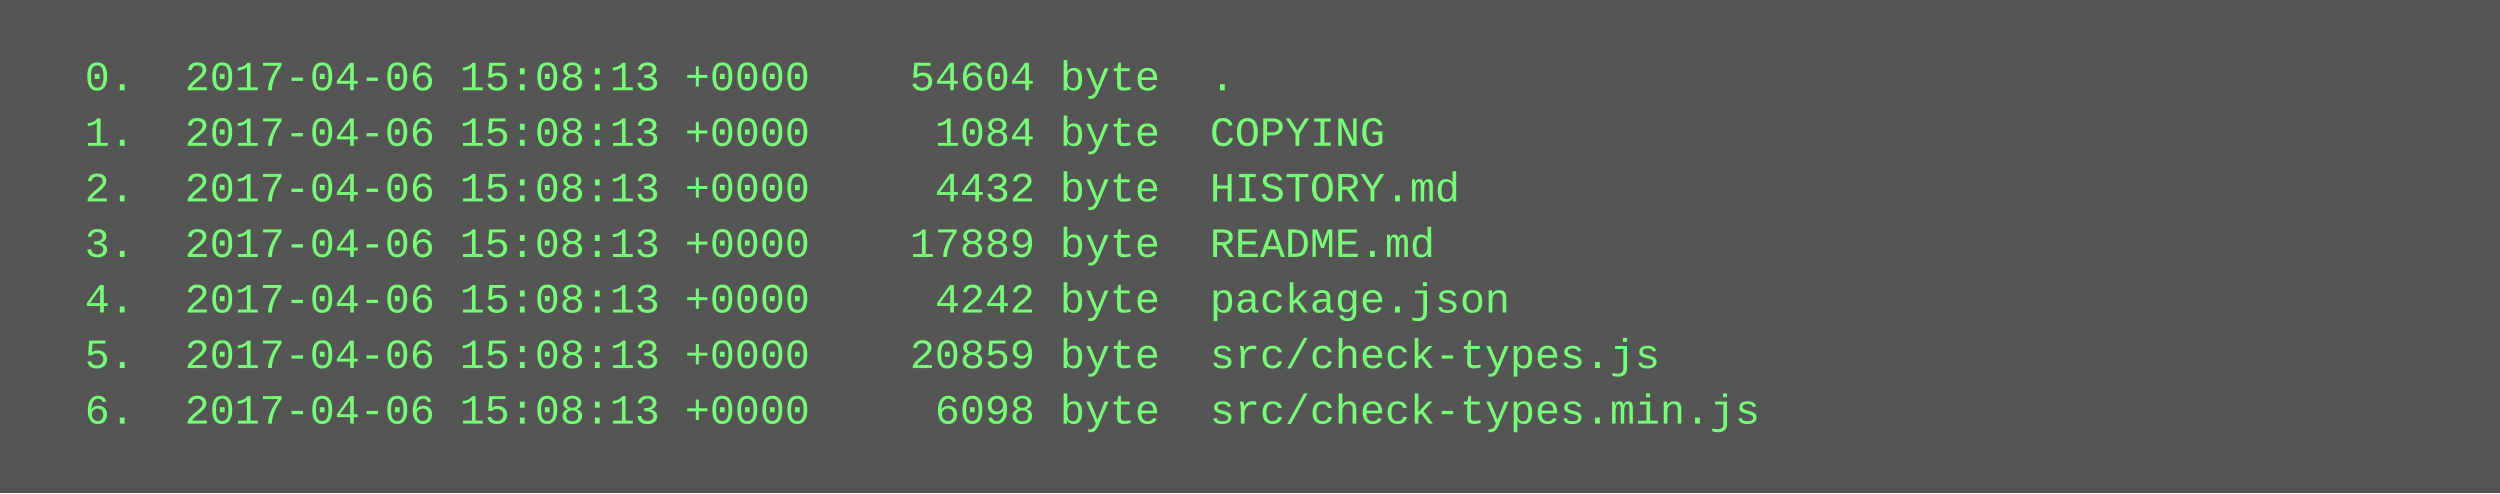
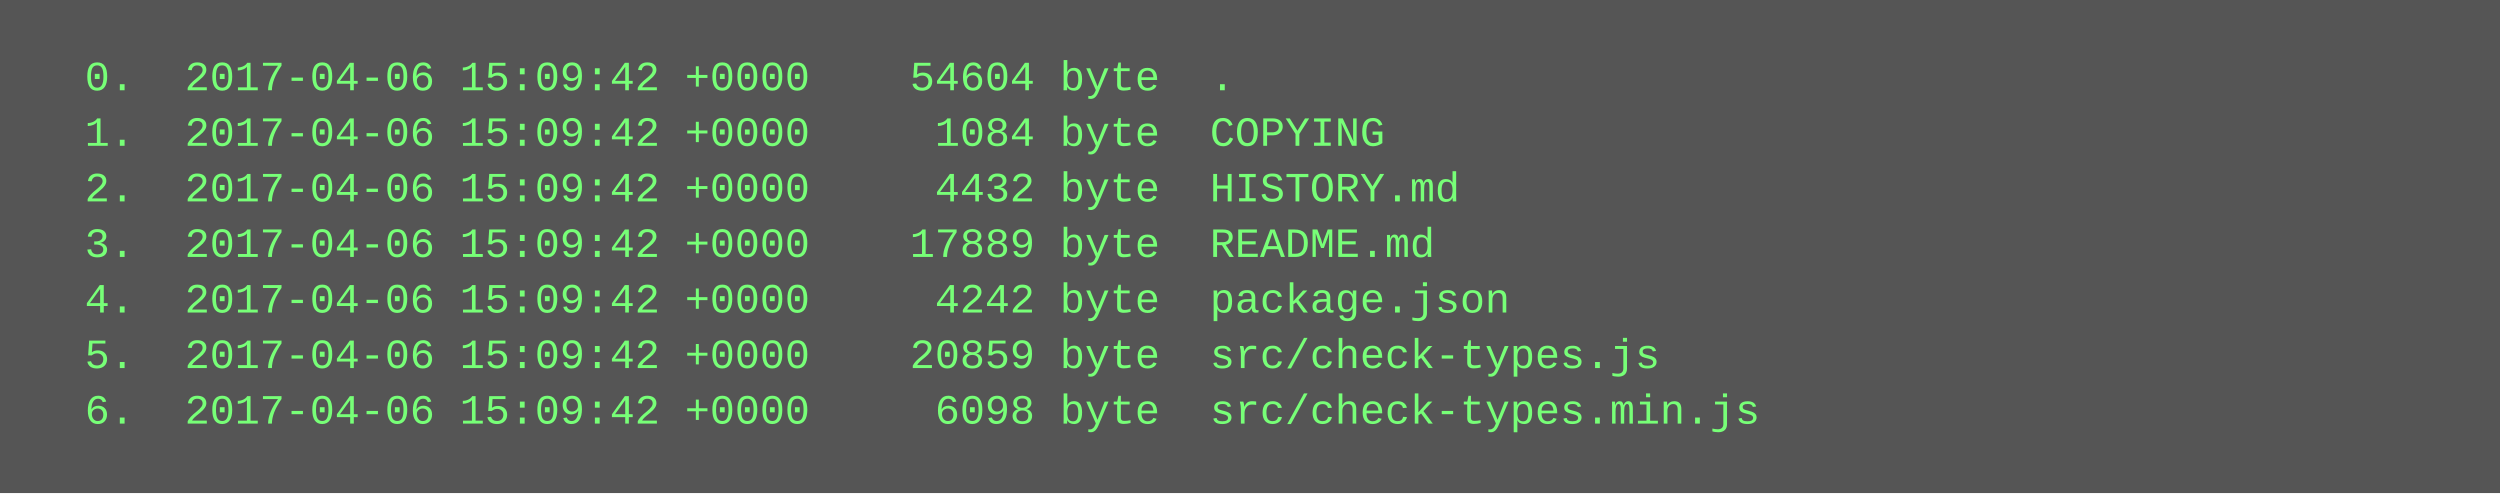
<svg xmlns="http://www.w3.org/2000/svg" height="142" width="720">
  <rect height="142" fill="#555" width="720" />
  <text fill="#7f7" font-family="Courier New" font-size="12" xml:space="preserve">
-     <tspan x="10" y="26">  0.  2017-04-06 15:08:13 +0000    54604 byte  .</tspan>
-     <tspan x="10" y="42">  1.  2017-04-06 15:08:13 +0000     1084 byte  COPYING</tspan>
-     <tspan x="10" y="58">  2.  2017-04-06 15:08:13 +0000     4432 byte  HISTORY.md</tspan>
-     <tspan x="10" y="74">  3.  2017-04-06 15:08:13 +0000    17889 byte  README.md</tspan>
-     <tspan x="10" y="90">  4.  2017-04-06 15:08:13 +0000     4242 byte  package.json</tspan>
-     <tspan x="10" y="106">  5.  2017-04-06 15:08:13 +0000    20859 byte  src/check-types.js</tspan>
-     <tspan x="10" y="122">  6.  2017-04-06 15:08:13 +0000     6098 byte  src/check-types.min.js</tspan>
+     <tspan x="10" y="26">  0.  2017-04-06 15:09:42 +0000    54604 byte  .</tspan>
+     <tspan x="10" y="42">  1.  2017-04-06 15:09:42 +0000     1084 byte  COPYING</tspan>
+     <tspan x="10" y="58">  2.  2017-04-06 15:09:42 +0000     4432 byte  HISTORY.md</tspan>
+     <tspan x="10" y="74">  3.  2017-04-06 15:09:42 +0000    17889 byte  README.md</tspan>
+     <tspan x="10" y="90">  4.  2017-04-06 15:09:42 +0000     4242 byte  package.json</tspan>
+     <tspan x="10" y="106">  5.  2017-04-06 15:09:42 +0000    20859 byte  src/check-types.js</tspan>
+     <tspan x="10" y="122">  6.  2017-04-06 15:09:42 +0000     6098 byte  src/check-types.min.js</tspan>
  </text>
</svg>
